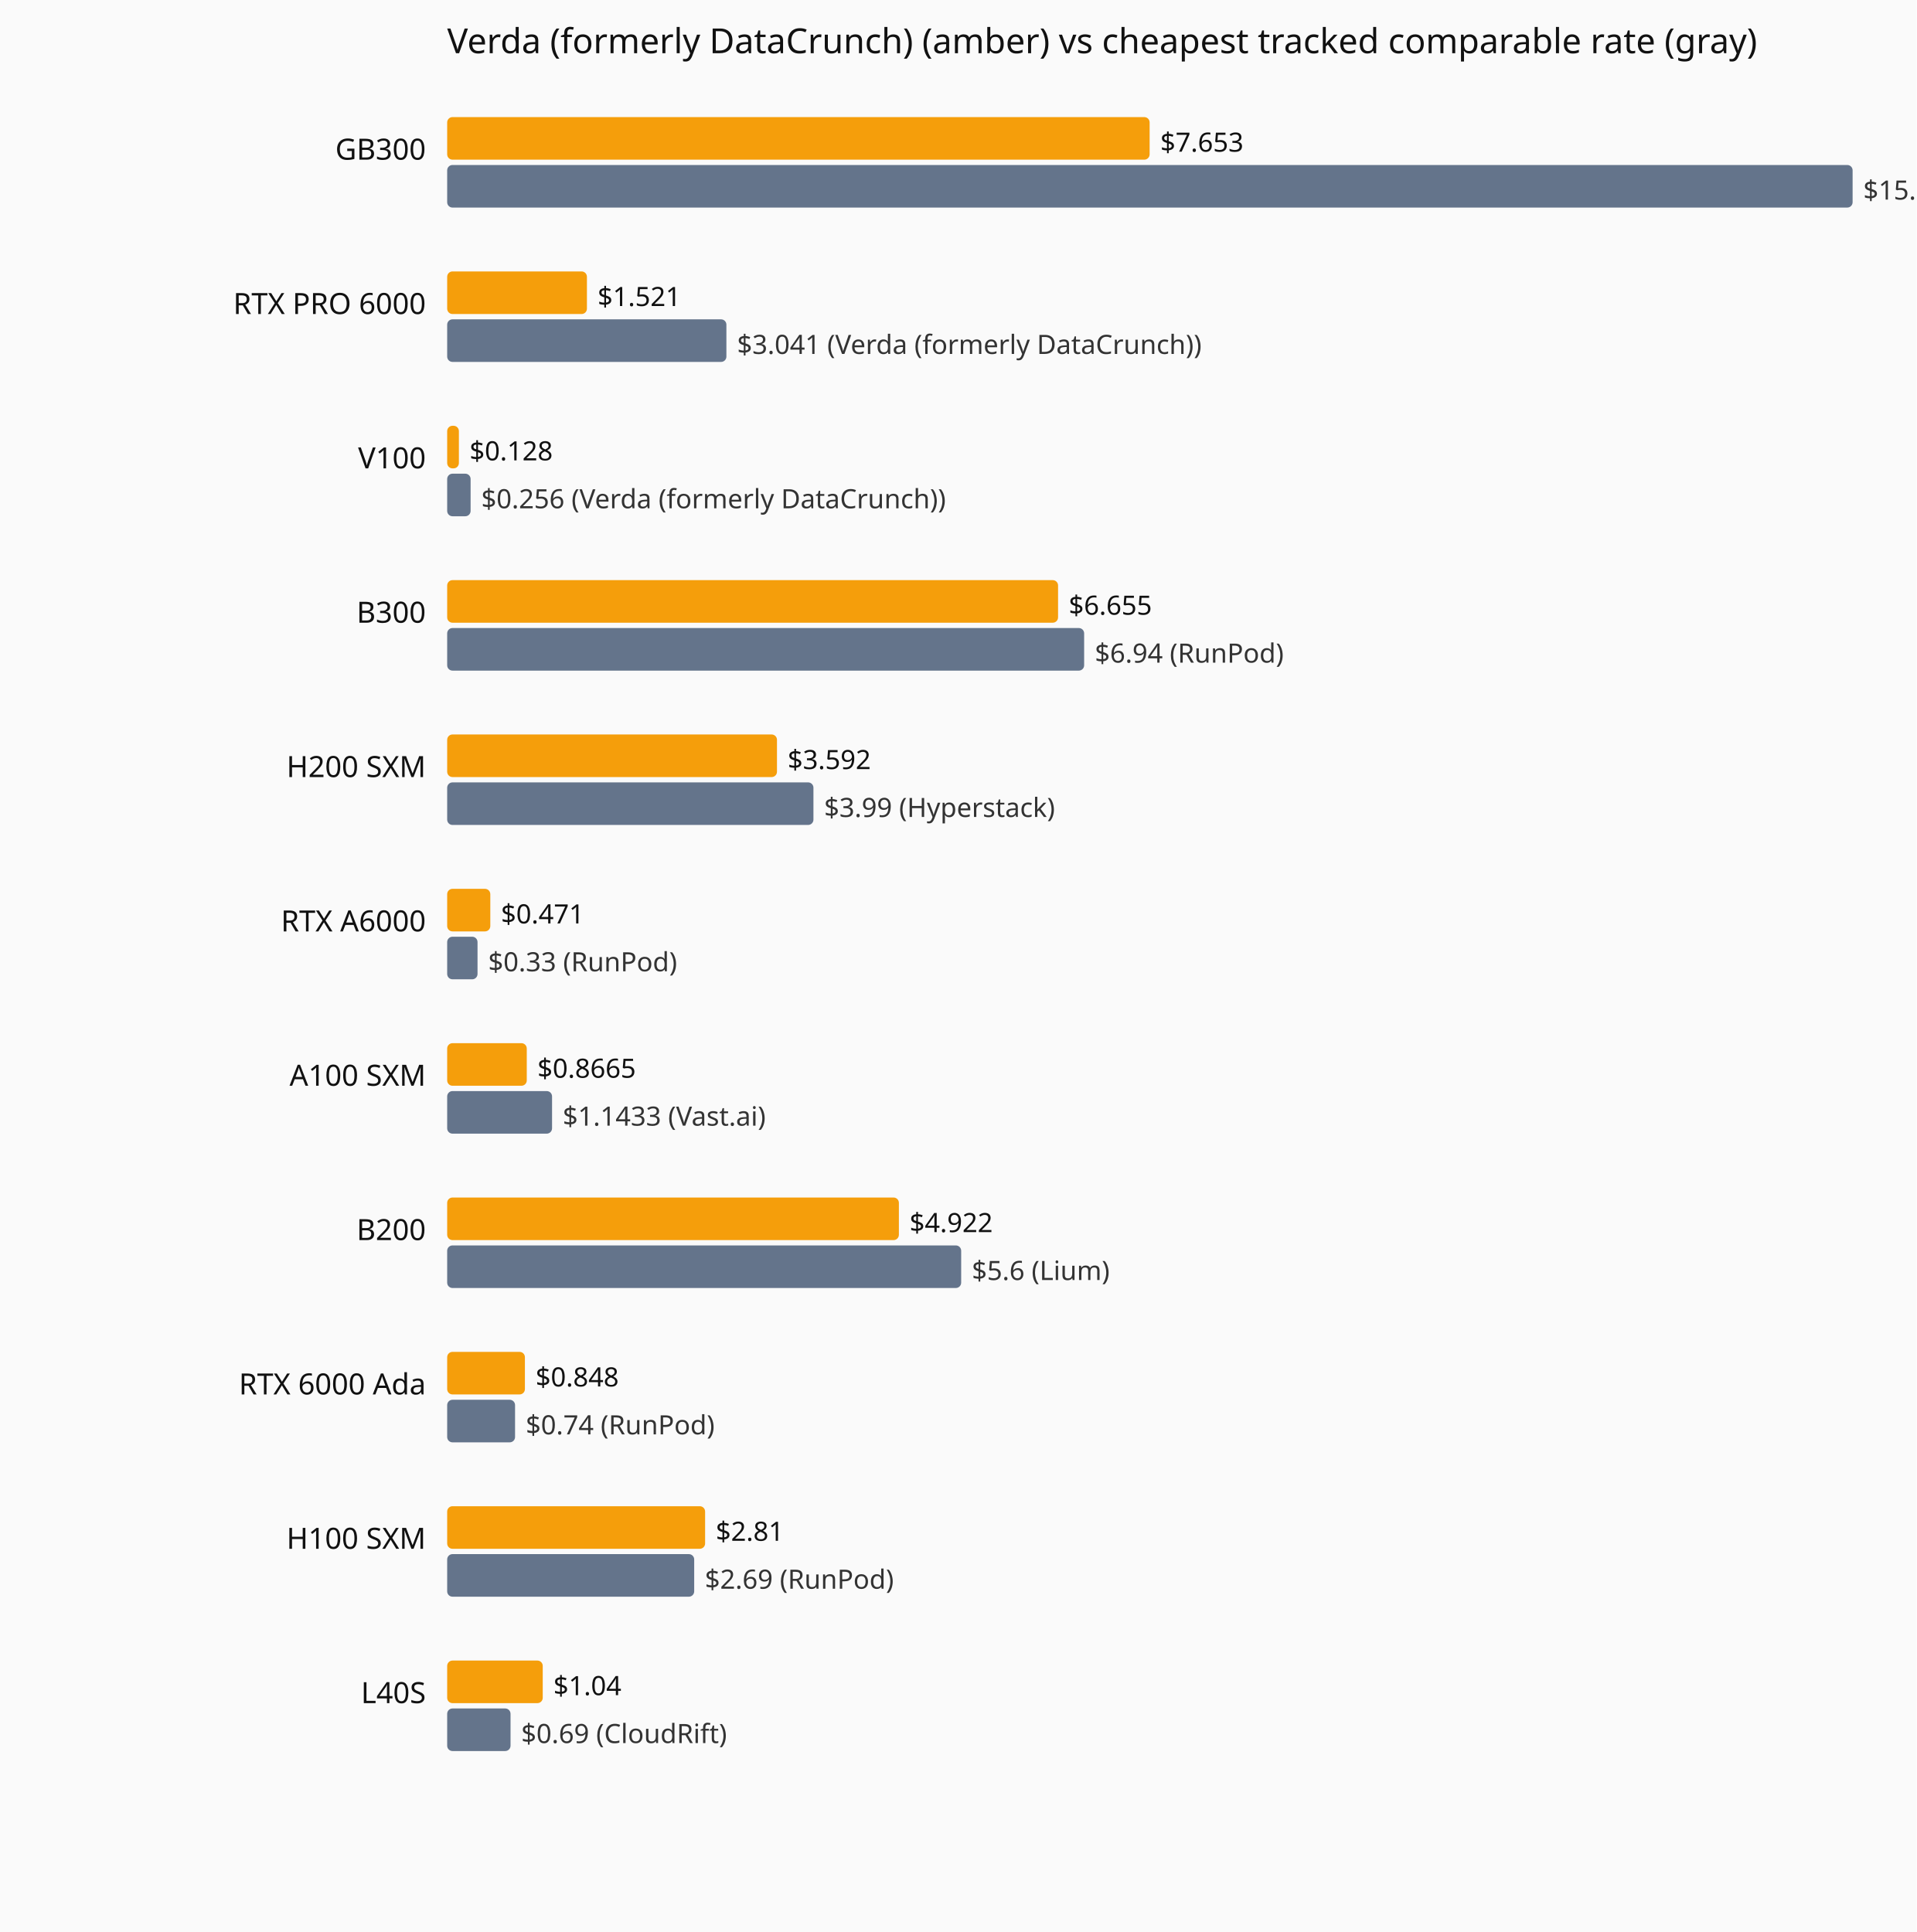
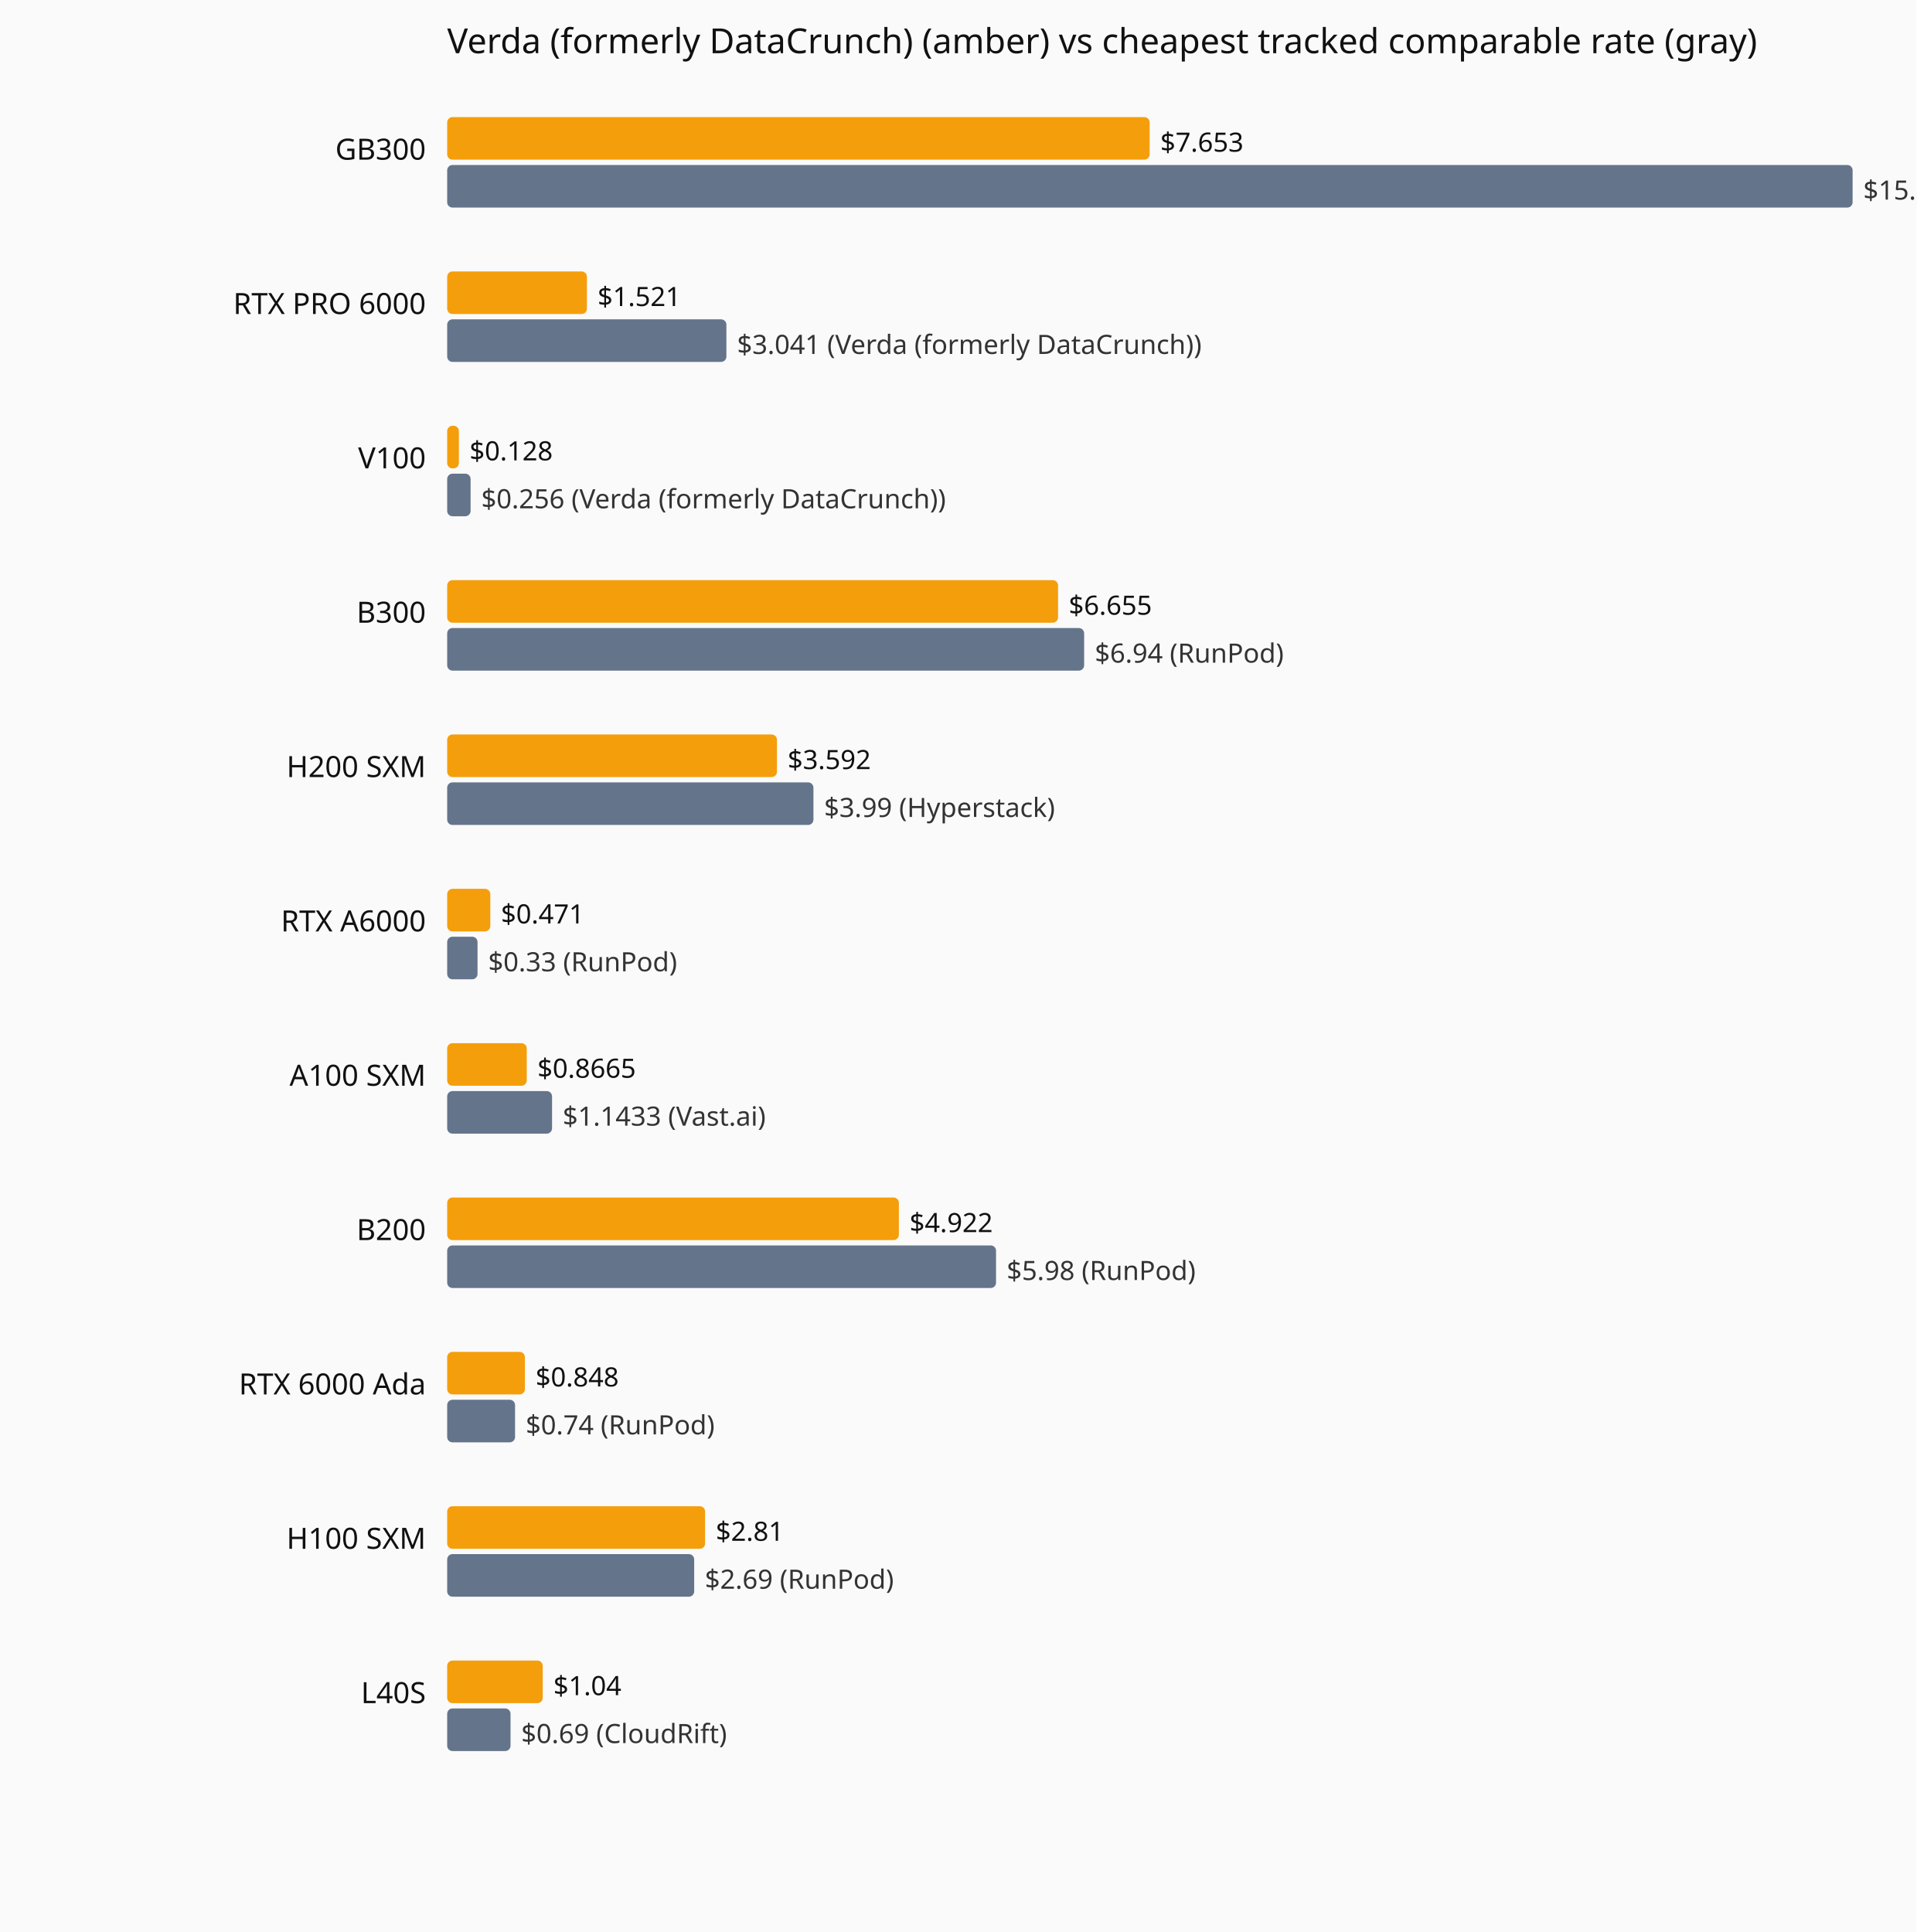
<svg xmlns="http://www.w3.org/2000/svg" viewBox="0 0 720 726" role="img" aria-label="Current hourly rate versus the cheapest tracked vendor, by GPU model.">
  <rect width="720" height="726" fill="#fafafa" />
  <text x="168" y="20" font-family="system-ui,sans-serif" font-size="13" fill="#111">Verda (formerly DataCrunch) (amber) vs cheapest tracked comparable rate (gray)</text>
  <text x="160" y="60" text-anchor="end" font-family="system-ui,sans-serif" font-size="11" fill="#111">GB300</text>
  <rect x="168" y="44" width="263.9" height="16" fill="#f59e0b" rx="2" />
  <text x="435.9" y="57" font-family="system-ui,sans-serif" font-size="10" fill="#111">$7.653</text>
  <rect x="168" y="62" width="528.0" height="16" fill="#64748b" rx="2" />
  <text x="700.0" y="75" font-family="system-ui,sans-serif" font-size="10" fill="#333">$15.31 (Verda (formerly DataCrunch))</text>
  <text x="160" y="118" text-anchor="end" font-family="system-ui,sans-serif" font-size="11" fill="#111">RTX PRO 6000</text>
  <rect x="168" y="102" width="52.5" height="16" fill="#f59e0b" rx="2" />
  <text x="224.5" y="115" font-family="system-ui,sans-serif" font-size="10" fill="#111">$1.521</text>
  <rect x="168" y="120" width="104.9" height="16" fill="#64748b" rx="2" />
  <text x="276.9" y="133" font-family="system-ui,sans-serif" font-size="10" fill="#333">$3.041 (Verda (formerly DataCrunch))</text>
  <text x="160" y="176" text-anchor="end" font-family="system-ui,sans-serif" font-size="11" fill="#111">V100</text>
  <rect x="168" y="160" width="4.4" height="16" fill="#f59e0b" rx="2" />
  <text x="176.4" y="173" font-family="system-ui,sans-serif" font-size="10" fill="#111">$0.128</text>
  <rect x="168" y="178" width="8.8" height="16" fill="#64748b" rx="2" />
  <text x="180.8" y="191" font-family="system-ui,sans-serif" font-size="10" fill="#333">$0.256 (Verda (formerly DataCrunch))</text>
  <text x="160" y="234" text-anchor="end" font-family="system-ui,sans-serif" font-size="11" fill="#111">B300</text>
  <rect x="168" y="218" width="229.5" height="16" fill="#f59e0b" rx="2" />
  <text x="401.5" y="231" font-family="system-ui,sans-serif" font-size="10" fill="#111">$6.655</text>
  <rect x="168" y="236" width="239.3" height="16" fill="#64748b" rx="2" />
  <text x="411.3" y="249" font-family="system-ui,sans-serif" font-size="10" fill="#333">$6.94 (RunPod)</text>
  <text x="160" y="292" text-anchor="end" font-family="system-ui,sans-serif" font-size="11" fill="#111">H200 SXM</text>
  <rect x="168" y="276" width="123.9" height="16" fill="#f59e0b" rx="2" />
  <text x="295.9" y="289" font-family="system-ui,sans-serif" font-size="10" fill="#111">$3.592</text>
  <rect x="168" y="294" width="137.6" height="16" fill="#64748b" rx="2" />
  <text x="309.6" y="307" font-family="system-ui,sans-serif" font-size="10" fill="#333">$3.99 (Hyperstack)</text>
  <text x="160" y="350" text-anchor="end" font-family="system-ui,sans-serif" font-size="11" fill="#111">RTX A6000</text>
  <rect x="168" y="334" width="16.2" height="16" fill="#f59e0b" rx="2" />
  <text x="188.2" y="347" font-family="system-ui,sans-serif" font-size="10" fill="#111">$0.471</text>
  <rect x="168" y="352" width="11.4" height="16" fill="#64748b" rx="2" />
  <text x="183.4" y="365" font-family="system-ui,sans-serif" font-size="10" fill="#333">$0.33 (RunPod)</text>
  <text x="160" y="408" text-anchor="end" font-family="system-ui,sans-serif" font-size="11" fill="#111">A100 SXM</text>
  <rect x="168" y="392" width="29.9" height="16" fill="#f59e0b" rx="2" />
  <text x="201.9" y="405" font-family="system-ui,sans-serif" font-size="10" fill="#111">$0.8665</text>
  <rect x="168" y="410" width="39.4" height="16" fill="#64748b" rx="2" />
  <text x="211.4" y="423" font-family="system-ui,sans-serif" font-size="10" fill="#333">$1.1433 (Vast.ai)</text>
  <text x="160" y="466" text-anchor="end" font-family="system-ui,sans-serif" font-size="11" fill="#111">B200</text>
  <rect x="168" y="450" width="169.7" height="16" fill="#f59e0b" rx="2" />
  <text x="341.7" y="463" font-family="system-ui,sans-serif" font-size="10" fill="#111">$4.922</text>
-   <rect x="168" y="468" width="193.1" height="16" fill="#64748b" rx="2" />
-   <text x="365.1" y="481" font-family="system-ui,sans-serif" font-size="10" fill="#333">$5.6 (Lium)</text>
+   <rect x="168" y="468" width="206.2" height="16" fill="#64748b" rx="2" />
+   <text x="378.2" y="481" font-family="system-ui,sans-serif" font-size="10" fill="#333">$5.98 (RunPod)</text>
  <text x="160" y="524" text-anchor="end" font-family="system-ui,sans-serif" font-size="11" fill="#111">RTX 6000 Ada</text>
  <rect x="168" y="508" width="29.2" height="16" fill="#f59e0b" rx="2" />
  <text x="201.2" y="521" font-family="system-ui,sans-serif" font-size="10" fill="#111">$0.848</text>
  <rect x="168" y="526" width="25.5" height="16" fill="#64748b" rx="2" />
  <text x="197.5" y="539" font-family="system-ui,sans-serif" font-size="10" fill="#333">$0.74 (RunPod)</text>
  <text x="160" y="582" text-anchor="end" font-family="system-ui,sans-serif" font-size="11" fill="#111">H100 SXM</text>
  <rect x="168" y="566" width="96.9" height="16" fill="#f59e0b" rx="2" />
  <text x="268.9" y="579" font-family="system-ui,sans-serif" font-size="10" fill="#111">$2.81</text>
  <rect x="168" y="584" width="92.8" height="16" fill="#64748b" rx="2" />
  <text x="264.8" y="597" font-family="system-ui,sans-serif" font-size="10" fill="#333">$2.69 (RunPod)</text>
  <text x="160" y="640" text-anchor="end" font-family="system-ui,sans-serif" font-size="11" fill="#111">L40S</text>
  <rect x="168" y="624" width="35.9" height="16" fill="#f59e0b" rx="2" />
  <text x="207.9" y="637" font-family="system-ui,sans-serif" font-size="10" fill="#111">$1.04</text>
  <rect x="168" y="642" width="23.8" height="16" fill="#64748b" rx="2" />
  <text x="195.8" y="655" font-family="system-ui,sans-serif" font-size="10" fill="#333">$0.69 (CloudRift)</text>
</svg>
